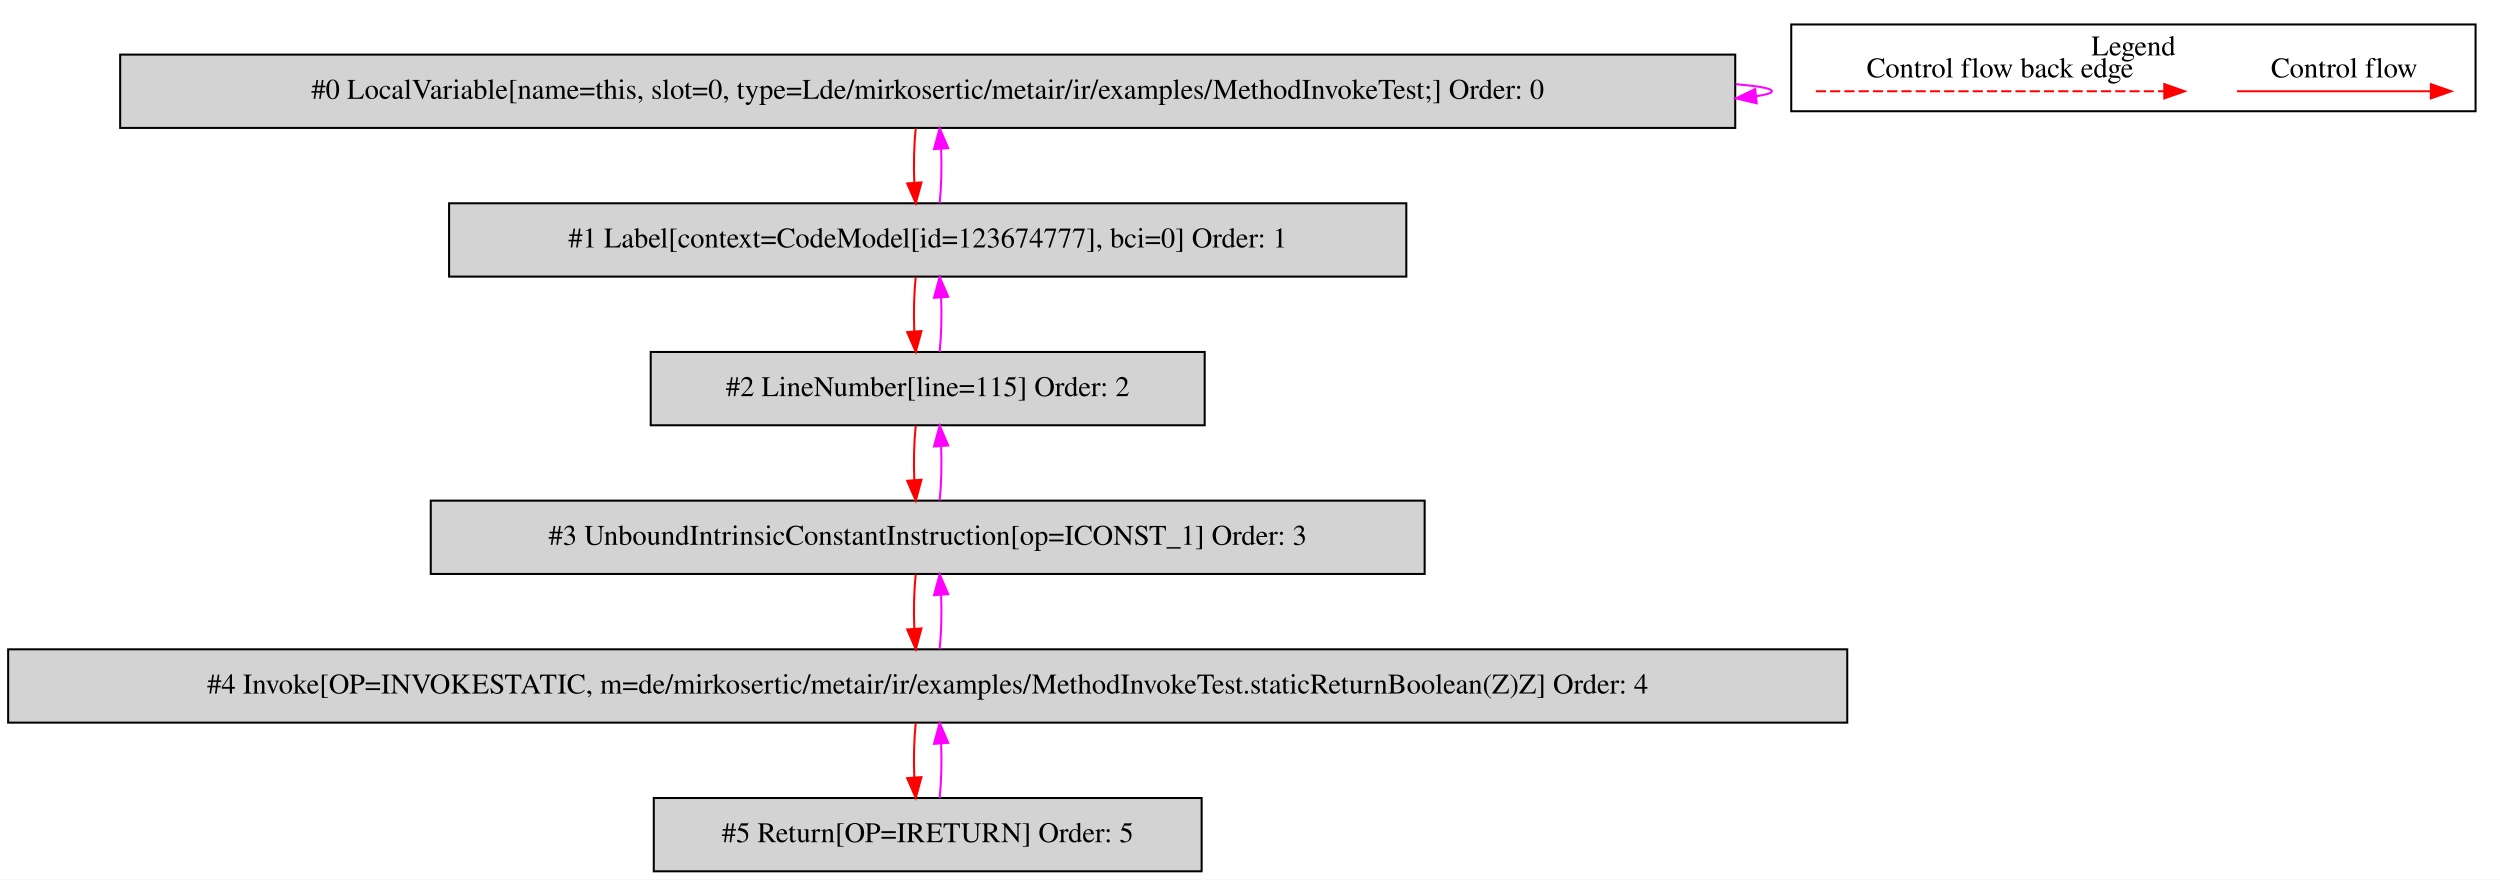
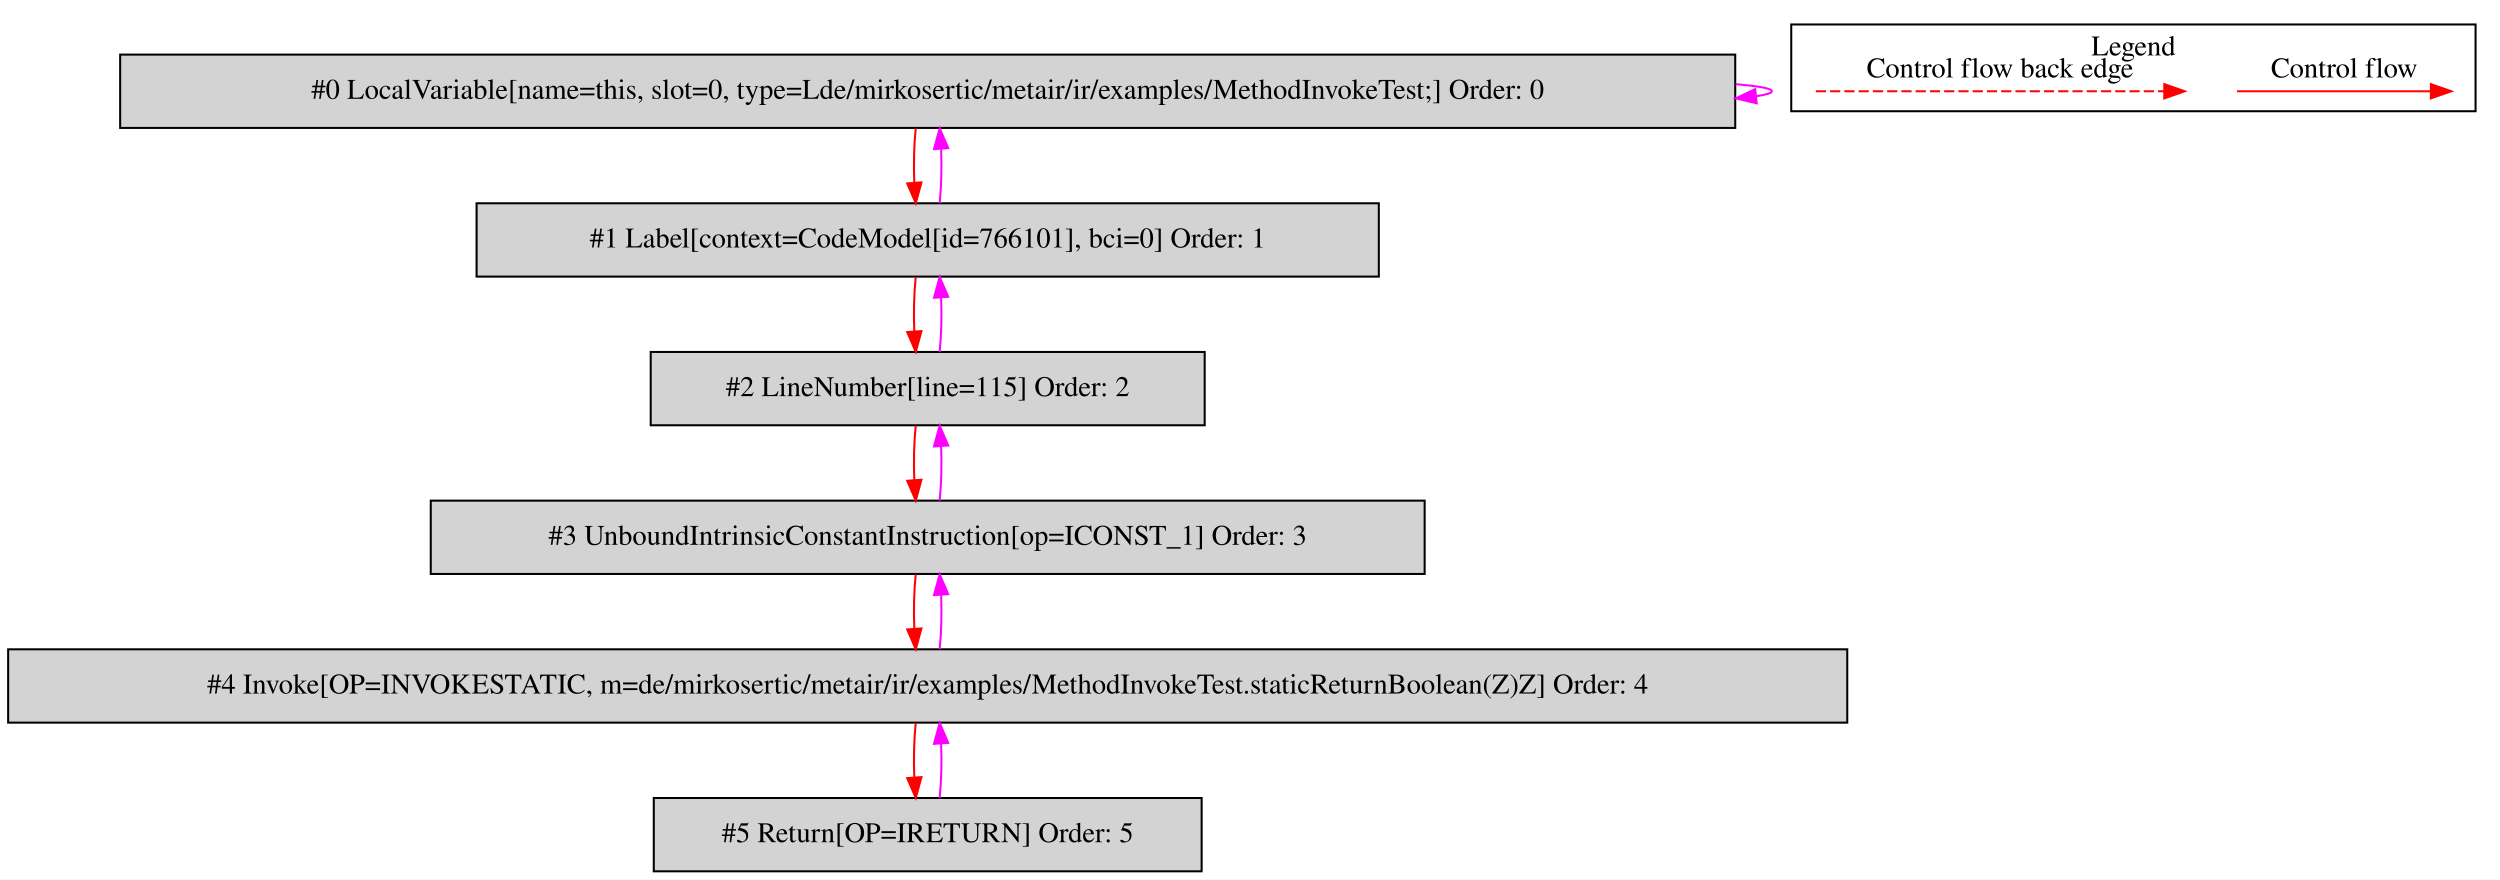
<svg xmlns="http://www.w3.org/2000/svg" width="1228pt" height="432pt" viewBox="0.00 0.00 1227.50 431.80">
  <g id="graph0" class="graph" transform="scale(1 1) rotate(0) translate(4 427.8)">
    <polygon fill="white" stroke="transparent" points="-4,4 -4,-427.8 1223.5,-427.8 1223.5,4 -4,4" />
    <g id="clust1" class="cluster">
      <polygon fill="none" stroke="black" points="875.5,-373.2 875.5,-415.8 1211.5,-415.8 1211.5,-373.2 875.5,-373.2" />
      <text text-anchor="middle" x="1043.5" y="-400.6" font-family="Times,serif" font-size="14.00">Legend</text>
    </g>
    <g id="node1" class="node">
      <polygon fill="lightgrey" stroke="black" points="848,-401 55,-401 55,-365 848,-365 848,-401" />
      <text text-anchor="middle" x="451.5" y="-379.3" font-family="Times,serif" font-size="14.00">#0 LocalVariable[name=this, slot=0, type=Lde/mirkosertic/metair/ir/examples/MethodInvokeTest;] Order: 0</text>
    </g>
    <g id="edge1" class="edge">
      <path fill="none" stroke="fuchsia" d="M848.23,-386.49C859.59,-385.53 866,-384.37 866,-383 866,-382.12 863.37,-381.33 858.49,-380.62" />
      <polygon fill="fuchsia" stroke="fuchsia" points="858.54,-377.11 848.23,-379.51 857.79,-384.07 858.54,-377.11" />
    </g>
    <g id="node2" class="node">
-       <polygon fill="lightgrey" stroke="black" points="686.5,-328 216.5,-328 216.5,-292 686.5,-292 686.5,-328" />
-       <text text-anchor="middle" x="451.5" y="-306.3" font-family="Times,serif" font-size="14.00">#1 Label[context=CodeModel[id=123674777], bci=0] Order: 1</text>
+       <polygon fill="lightgrey" stroke="black" points="673,-328 230,-328 230,-292 673,-292 673,-328" />
+       <text text-anchor="middle" x="451.5" y="-306.3" font-family="Times,serif" font-size="14.00">#1 Label[context=CodeModel[id=766101], bci=0] Order: 1</text>
    </g>
    <g id="edge2" class="edge">
      <path fill="none" stroke="red" d="M445.62,-364.81C444.78,-356.79 444.55,-347.05 444.92,-338.07" />
      <polygon fill="red" stroke="red" points="448.42,-338.25 445.64,-328.03 441.44,-337.75 448.42,-338.25" />
    </g>
    <g id="edge3" class="edge">
      <path fill="none" stroke="fuchsia" d="M457.36,-328.03C458.21,-336.03 458.45,-345.77 458.09,-354.75" />
      <polygon fill="fuchsia" stroke="fuchsia" points="454.59,-354.59 457.38,-364.81 461.57,-355.08 454.59,-354.59" />
    </g>
    <g id="node3" class="node">
      <polygon fill="lightgrey" stroke="black" points="587.5,-255 315.5,-255 315.5,-219 587.5,-219 587.5,-255" />
      <text text-anchor="middle" x="451.5" y="-233.3" font-family="Times,serif" font-size="14.00">#2 LineNumber[line=115] Order: 2</text>
    </g>
    <g id="edge4" class="edge">
      <path fill="none" stroke="red" d="M445.62,-291.81C444.78,-283.79 444.55,-274.05 444.92,-265.07" />
      <polygon fill="red" stroke="red" points="448.42,-265.25 445.64,-255.03 441.44,-264.75 448.42,-265.25" />
    </g>
    <g id="edge5" class="edge">
      <path fill="none" stroke="fuchsia" d="M457.36,-255.03C458.21,-263.03 458.45,-272.77 458.09,-281.75" />
      <polygon fill="fuchsia" stroke="fuchsia" points="454.59,-281.59 457.38,-291.81 461.57,-282.08 454.59,-281.59" />
    </g>
    <g id="node4" class="node">
      <polygon fill="lightgrey" stroke="black" points="695.5,-182 207.5,-182 207.5,-146 695.5,-146 695.5,-182" />
      <text text-anchor="middle" x="451.5" y="-160.3" font-family="Times,serif" font-size="14.00">#3 UnboundIntrinsicConstantInstruction[op=ICONST_1] Order: 3</text>
    </g>
    <g id="edge6" class="edge">
      <path fill="none" stroke="red" d="M445.62,-218.81C444.78,-210.79 444.55,-201.05 444.92,-192.07" />
      <polygon fill="red" stroke="red" points="448.42,-192.25 445.64,-182.03 441.44,-191.75 448.42,-192.25" />
    </g>
    <g id="edge7" class="edge">
      <path fill="none" stroke="fuchsia" d="M457.36,-182.03C458.21,-190.03 458.45,-199.77 458.09,-208.75" />
      <polygon fill="fuchsia" stroke="fuchsia" points="454.59,-208.59 457.38,-218.81 461.57,-209.08 454.59,-208.59" />
    </g>
    <g id="node5" class="node">
      <polygon fill="lightgrey" stroke="black" points="903,-109 0,-109 0,-73 903,-73 903,-109" />
      <text text-anchor="middle" x="451.5" y="-87.3" font-family="Times,serif" font-size="14.00">#4 Invoke[OP=INVOKESTATIC, m=de/mirkosertic/metair/ir/examples/MethodInvokeTest.staticReturnBoolean(Z)Z] Order: 4</text>
    </g>
    <g id="edge8" class="edge">
      <path fill="none" stroke="red" d="M445.62,-145.81C444.78,-137.79 444.55,-128.05 444.92,-119.07" />
      <polygon fill="red" stroke="red" points="448.42,-119.25 445.64,-109.03 441.44,-118.75 448.42,-119.25" />
    </g>
    <g id="edge9" class="edge">
      <path fill="none" stroke="fuchsia" d="M457.36,-109.03C458.21,-117.03 458.45,-126.77 458.09,-135.75" />
      <polygon fill="fuchsia" stroke="fuchsia" points="454.59,-135.59 457.38,-145.81 461.57,-136.08 454.59,-135.59" />
    </g>
    <g id="node6" class="node">
      <polygon fill="lightgrey" stroke="black" points="586,-36 317,-36 317,0 586,0 586,-36" />
      <text text-anchor="middle" x="451.5" y="-14.3" font-family="Times,serif" font-size="14.00">#5 Return[OP=IRETURN] Order: 5</text>
    </g>
    <g id="edge10" class="edge">
      <path fill="none" stroke="red" d="M445.62,-72.81C444.78,-64.79 444.55,-55.05 444.92,-46.07" />
      <polygon fill="red" stroke="red" points="448.42,-46.25 445.64,-36.03 441.44,-45.75 448.42,-46.25" />
    </g>
    <g id="edge11" class="edge">
      <path fill="none" stroke="fuchsia" d="M457.36,-36.03C458.21,-44.03 458.45,-53.77 458.09,-62.75" />
      <polygon fill="fuchsia" stroke="fuchsia" points="454.59,-62.59 457.38,-72.81 461.57,-63.08 454.59,-62.59" />
    </g>
    <g id="edge12" class="edge">
      <path fill="none" stroke="red" d="M1094.39,-383C1105.61,-383 1163.74,-383 1189.36,-383" />
      <polygon fill="red" stroke="red" points="1189.56,-386.5 1199.56,-383 1189.56,-379.5 1189.56,-386.5" />
      <text text-anchor="middle" x="1147" y="-389.8" font-family="Times,serif" font-size="14.00">Control flow</text>
    </g>
    <g id="edge13" class="edge">
      <path fill="none" stroke="red" stroke-dasharray="5,2" d="M887.58,-383C904.55,-383 1020.71,-383 1058.58,-383" />
      <polygon fill="red" stroke="red" points="1058.67,-386.5 1068.67,-383 1058.67,-379.5 1058.67,-386.5" />
      <text text-anchor="middle" x="978" y="-389.8" font-family="Times,serif" font-size="14.00">Control flow back edge</text>
    </g>
  </g>
</svg>
